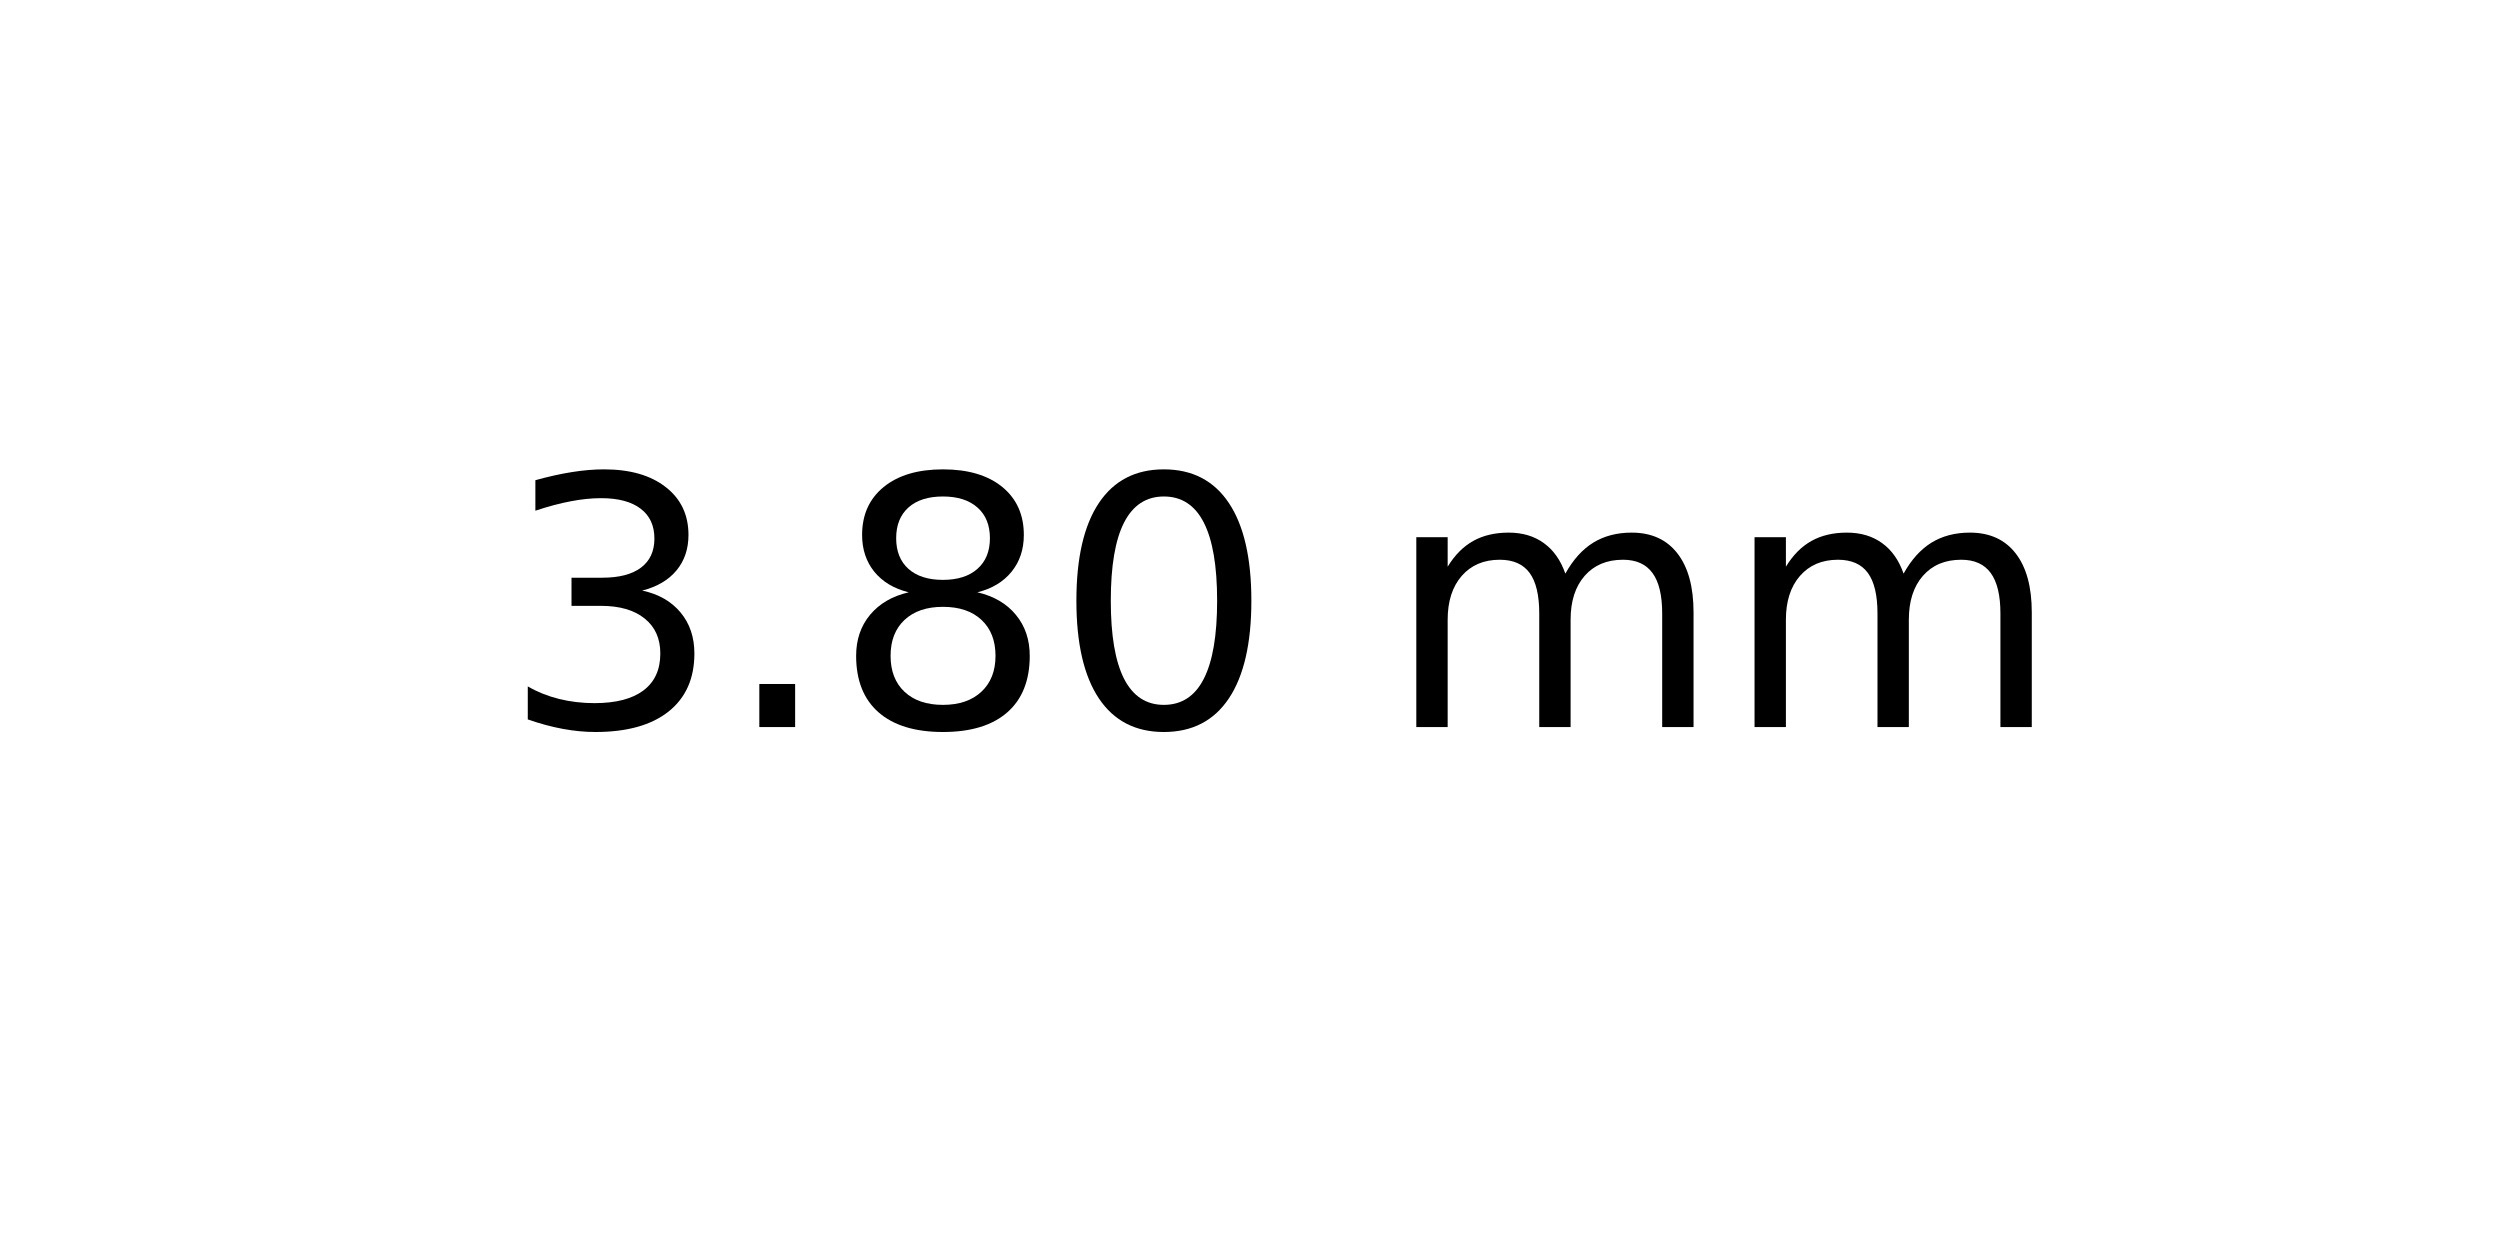
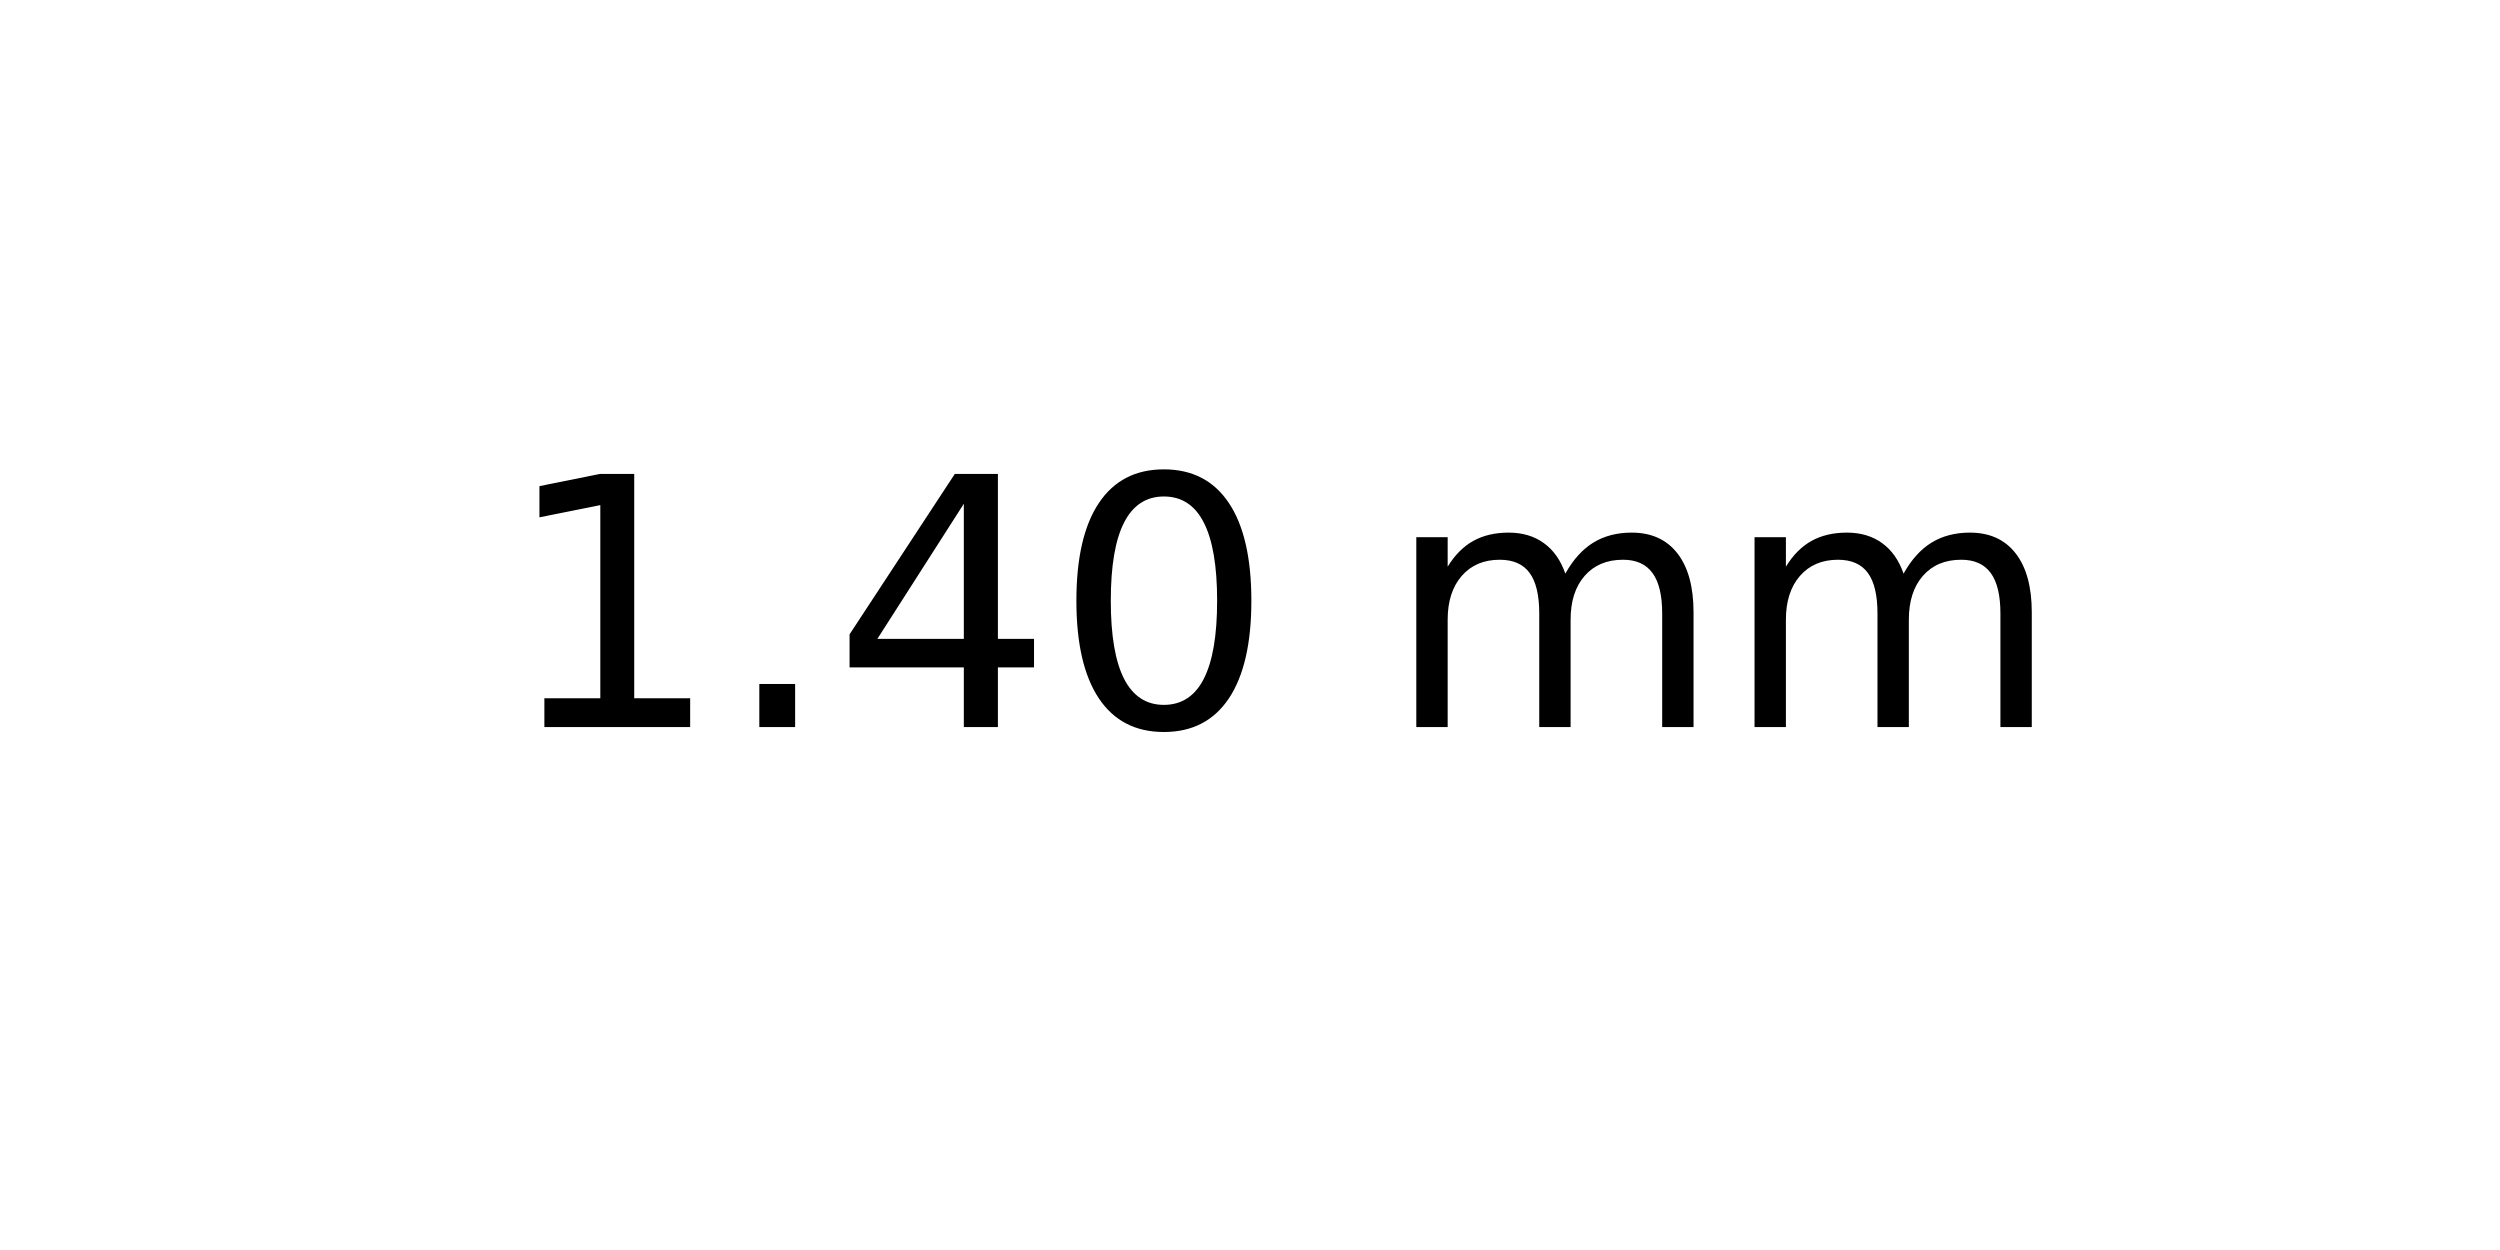
<svg xmlns="http://www.w3.org/2000/svg" xmlns:xlink="http://www.w3.org/1999/xlink" width="72pt" height="36pt" viewBox="0 0 72 36" version="1.1">
  <defs>
    <style type="text/css">*{stroke-linejoin: round; stroke-linecap: butt}</style>
  </defs>
  <g id="figure_1">
    <g id="axes_1">
      <g id="text_1">
        <g transform="translate(14.4375 20.93937) scale(0.1 -0.1)">
          <defs>
-             <path id="DejaVuSans-33" d="M 2597 2516  Q 3050 2419 3304 2112  Q 3559 1806 3559 1356  Q 3559 666 3084 287  Q 2609 -91 1734 -91  Q 1441 -91 1130 -33  Q 819 25 488 141  L 488 750  Q 750 597 1062 519  Q 1375 441 1716 441  Q 2309 441 2620 675  Q 2931 909 2931 1356  Q 2931 1769 2642 2001  Q 2353 2234 1838 2234  L 1294 2234  L 1294 2753  L 1863 2753  Q 2328 2753 2575 2939  Q 2822 3125 2822 3475  Q 2822 3834 2567 4026  Q 2313 4219 1838 4219  Q 1578 4219 1281 4162  Q 984 4106 628 3988  L 628 4550  Q 988 4650 1302 4700  Q 1616 4750 1894 4750  Q 2613 4750 3031 4423  Q 3450 4097 3450 3541  Q 3450 3153 3228 2886  Q 3006 2619 2597 2516  z " transform="scale(0.015625)" />
+             <path id="DejaVuSans-31" d="M 794 531  L 1825 531  L 1825 4091  L 703 3866  L 703 4441  L 1819 4666  L 2450 4666  L 2450 531  L 3481 531  L 3481 0  L 794 0  L 794 531  z " transform="scale(0.015625)" />
            <path id="DejaVuSans-2e" d="M 684 794  L 1344 794  L 1344 0  L 684 0  L 684 794  z " transform="scale(0.015625)" />
-             <path id="DejaVuSans-38" d="M 2034 2216  Q 1584 2216 1326 1975  Q 1069 1734 1069 1313  Q 1069 891 1326 650  Q 1584 409 2034 409  Q 2484 409 2743 651  Q 3003 894 3003 1313  Q 3003 1734 2745 1975  Q 2488 2216 2034 2216  z M 1403 2484  Q 997 2584 770 2862  Q 544 3141 544 3541  Q 544 4100 942 4425  Q 1341 4750 2034 4750  Q 2731 4750 3128 4425  Q 3525 4100 3525 3541  Q 3525 3141 3298 2862  Q 3072 2584 2669 2484  Q 3125 2378 3379 2068  Q 3634 1759 3634 1313  Q 3634 634 3220 271  Q 2806 -91 2034 -91  Q 1263 -91 848 271  Q 434 634 434 1313  Q 434 1759 690 2068  Q 947 2378 1403 2484  z M 1172 3481  Q 1172 3119 1398 2916  Q 1625 2713 2034 2713  Q 2441 2713 2670 2916  Q 2900 3119 2900 3481  Q 2900 3844 2670 4047  Q 2441 4250 2034 4250  Q 1625 4250 1398 4047  Q 1172 3844 1172 3481  z " transform="scale(0.015625)" />
+             <path id="DejaVuSans-34" d="M 2419 4116  L 825 1625  L 2419 1625  L 2419 4116  z M 2253 4666  L 3047 4666  L 3047 1625  L 3713 1625  L 3713 1100  L 3047 1100  L 3047 0  L 2419 0  L 2419 1100  L 313 1100  L 313 1709  L 2253 4666  z " transform="scale(0.015625)" />
            <path id="DejaVuSans-30" d="M 2034 4250  Q 1547 4250 1301 3770  Q 1056 3291 1056 2328  Q 1056 1369 1301 889  Q 1547 409 2034 409  Q 2525 409 2770 889  Q 3016 1369 3016 2328  Q 3016 3291 2770 3770  Q 2525 4250 2034 4250  z M 2034 4750  Q 2819 4750 3233 4129  Q 3647 3509 3647 2328  Q 3647 1150 3233 529  Q 2819 -91 2034 -91  Q 1250 -91 836 529  Q 422 1150 422 2328  Q 422 3509 836 4129  Q 1250 4750 2034 4750  z " transform="scale(0.015625)" />
            <path id="DejaVuSans-20" transform="scale(0.015625)" />
            <path id="DejaVuSans-6d" d="M 3328 2828  Q 3544 3216 3844 3400  Q 4144 3584 4550 3584  Q 5097 3584 5394 3201  Q 5691 2819 5691 2113  L 5691 0  L 5113 0  L 5113 2094  Q 5113 2597 4934 2840  Q 4756 3084 4391 3084  Q 3944 3084 3684 2787  Q 3425 2491 3425 1978  L 3425 0  L 2847 0  L 2847 2094  Q 2847 2600 2669 2842  Q 2491 3084 2119 3084  Q 1678 3084 1418 2786  Q 1159 2488 1159 1978  L 1159 0  L 581 0  L 581 3500  L 1159 3500  L 1159 2956  Q 1356 3278 1631 3431  Q 1906 3584 2284 3584  Q 2666 3584 2933 3390  Q 3200 3197 3328 2828  z " transform="scale(0.015625)" />
          </defs>
-           <use xlink:href="#DejaVuSans-33" />
+           <use xlink:href="#DejaVuSans-31" />
          <use xlink:href="#DejaVuSans-2e" x="63.623" />
-           <use xlink:href="#DejaVuSans-38" x="95.41" />
+           <use xlink:href="#DejaVuSans-34" x="95.41" />
          <use xlink:href="#DejaVuSans-30" x="159.033" />
          <use xlink:href="#DejaVuSans-20" x="222.656" />
          <use xlink:href="#DejaVuSans-6d" x="254.443" />
          <use xlink:href="#DejaVuSans-6d" x="351.855" />
        </g>
      </g>
    </g>
  </g>
</svg>
